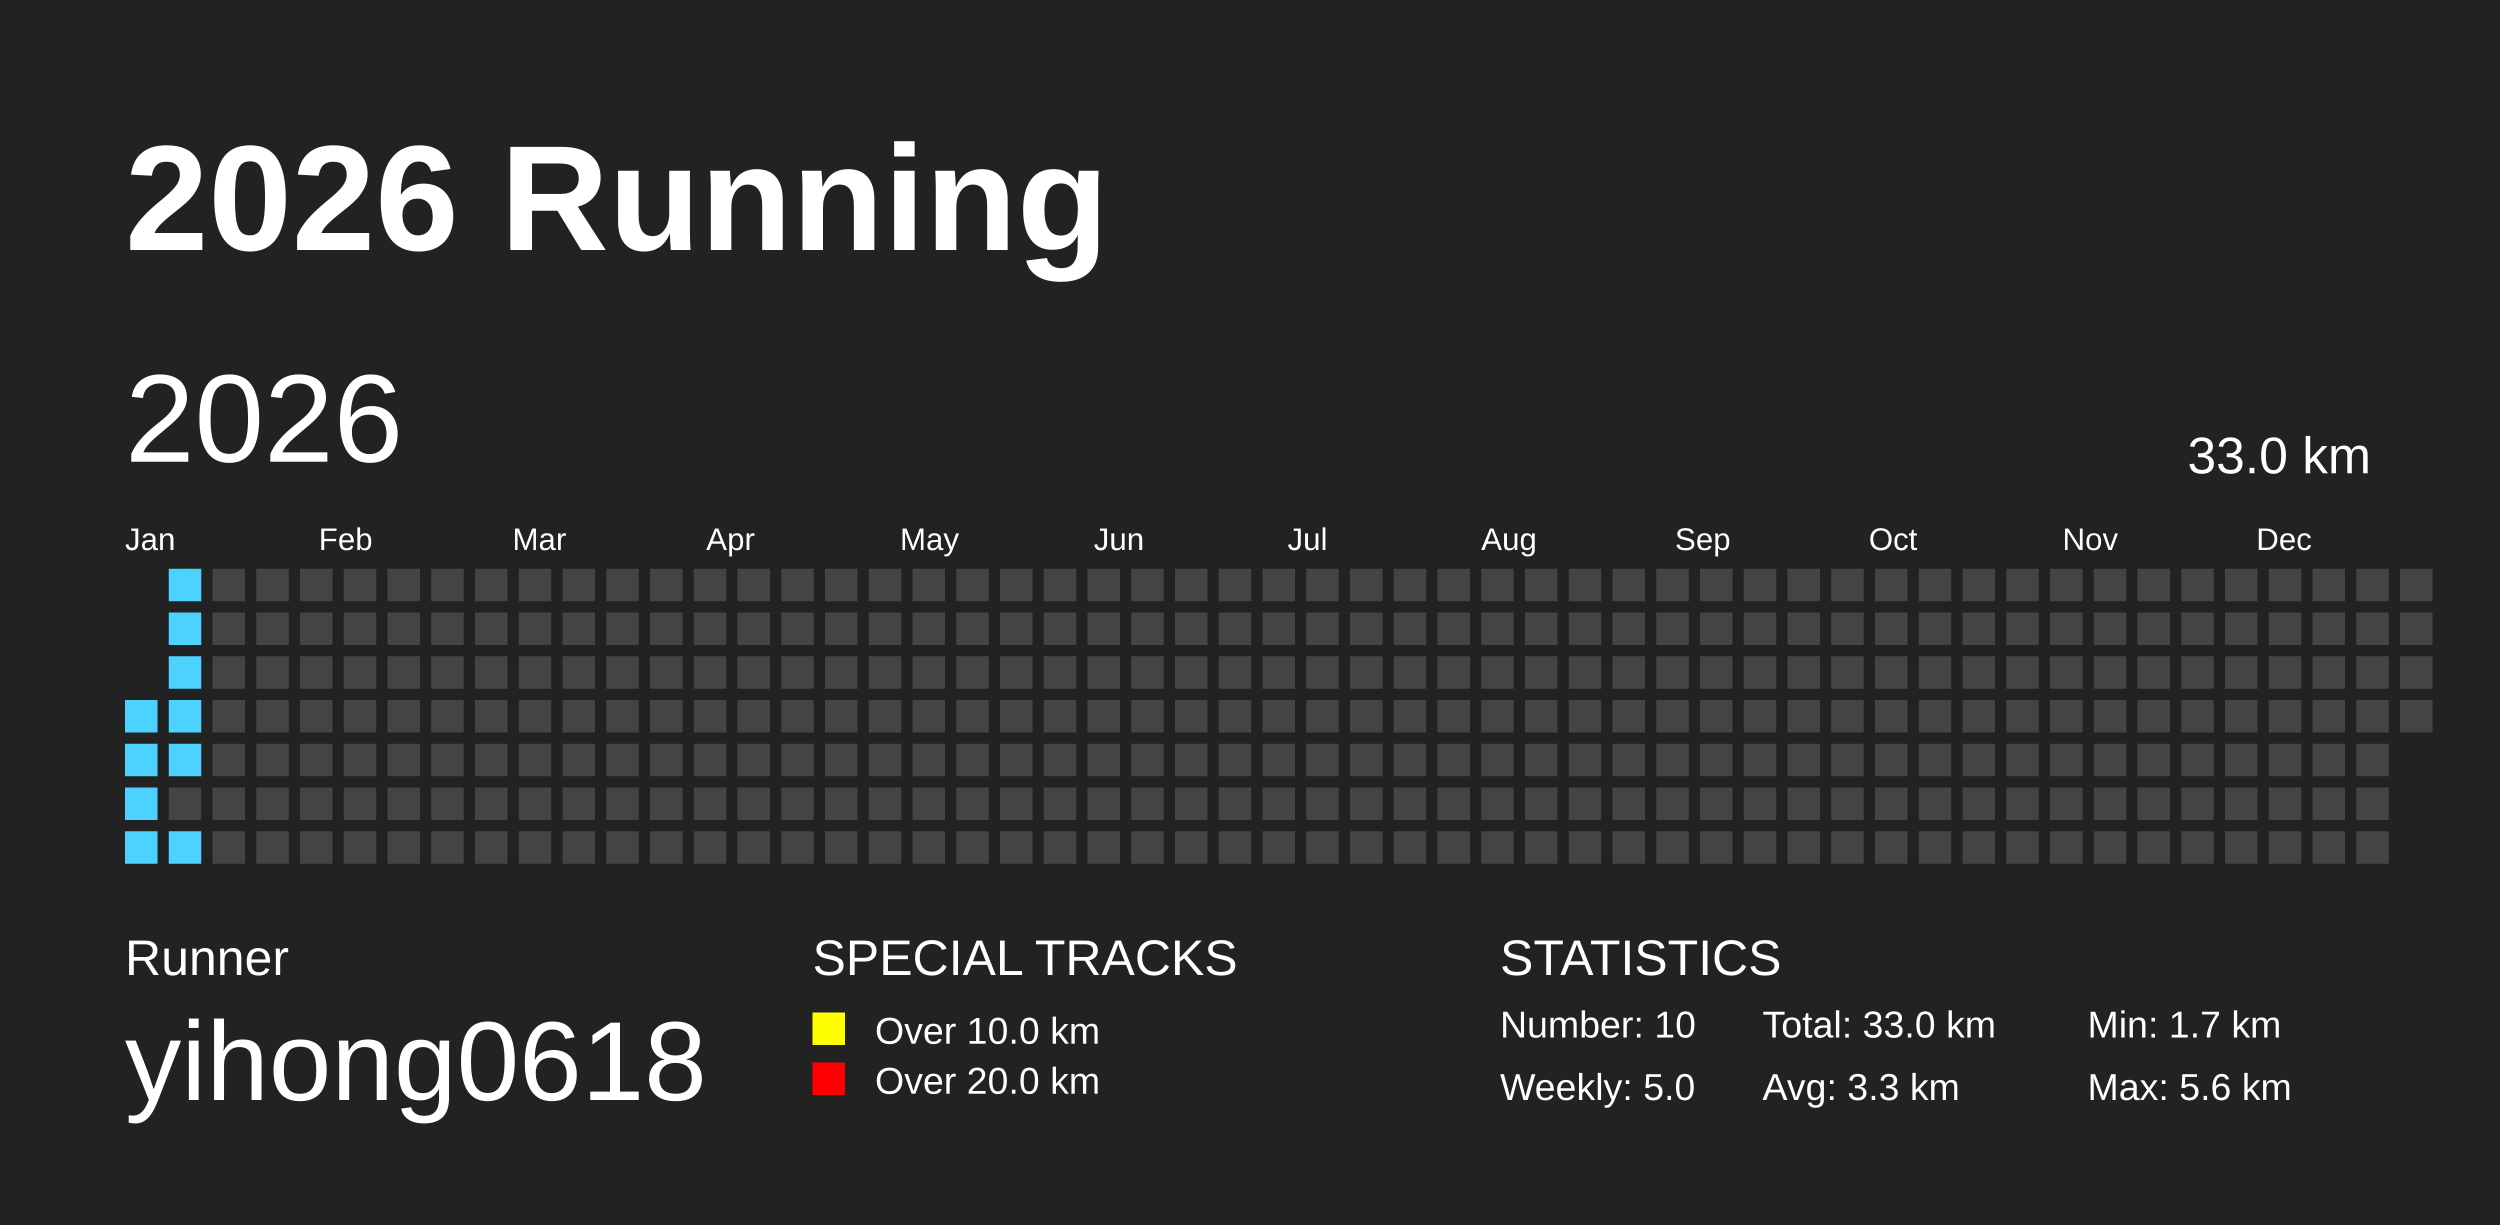
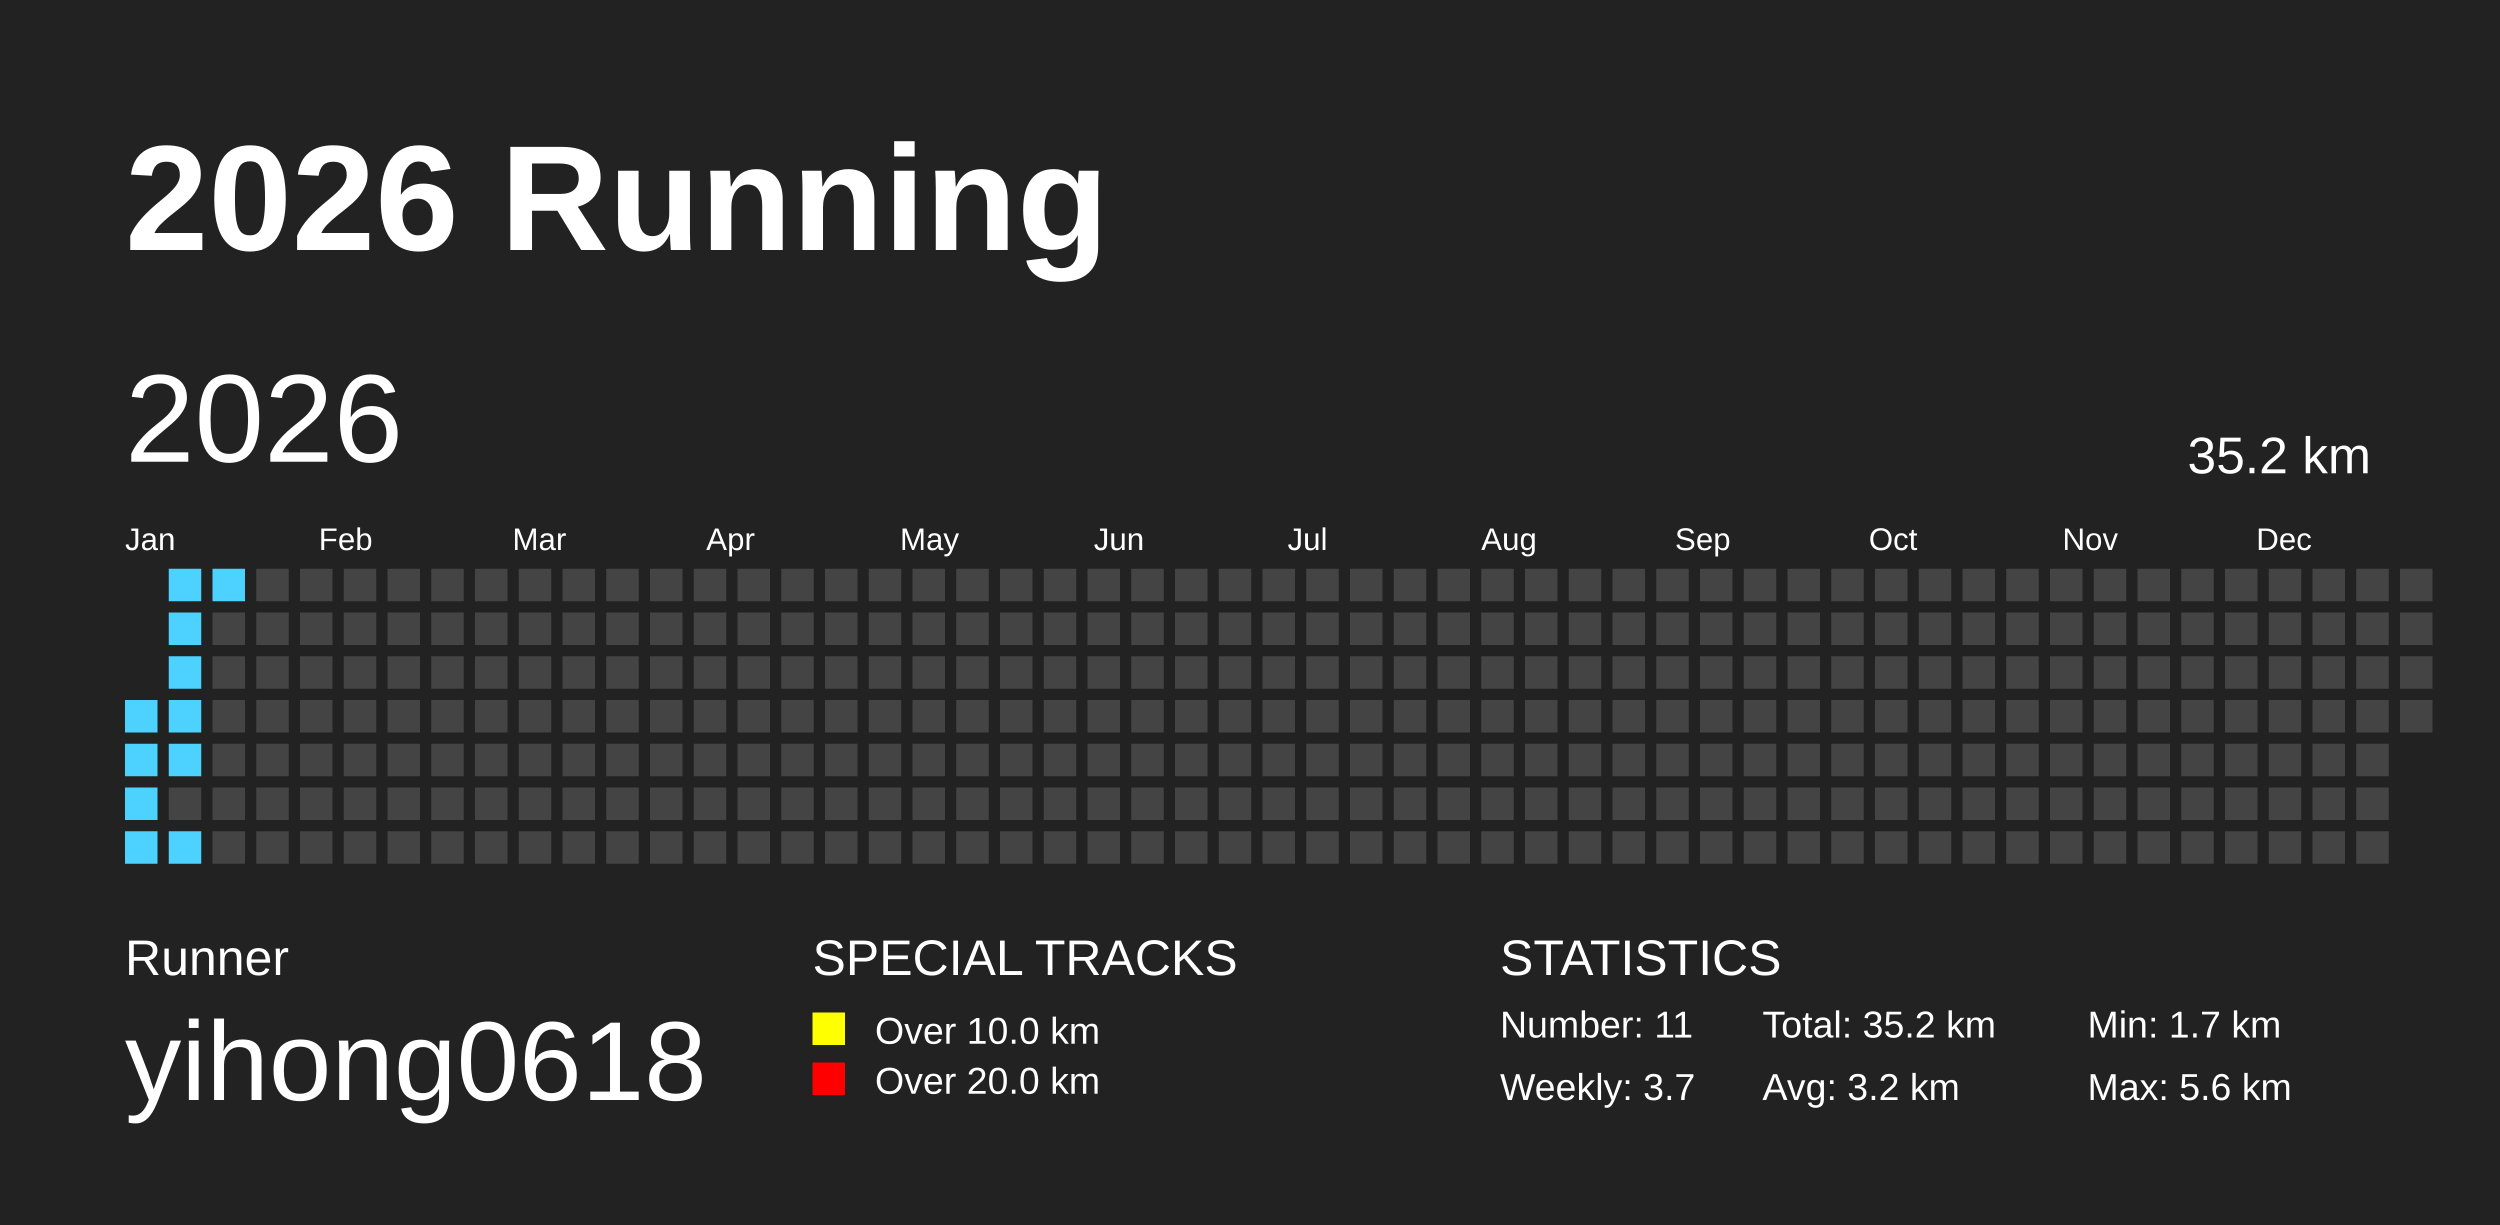
<svg xmlns="http://www.w3.org/2000/svg" baseProfile="full" height="98mm" version="1.1" viewBox="0,0,200,98" width="200mm">
  <defs />
  <rect fill="#222222" height="98" width="200" x="0" y="0" />
  <text fill="#FFFFFF" style="font-size:12px; font-family:Arial; font-weight:bold;" x="10" y="20">2026 Running</text>
  <text fill="#FFFFFF" style="font-size:4px; font-family:Arial" x="10" y="78">Runner</text>
  <text fill="#FFFFFF" style="font-size:9px; font-family:Arial" x="10" y="88">yihong0618</text>
  <text fill="#FFFFFF" style="font-size:4px; font-family:Arial" x="65" y="78">SPECIAL TRACKS</text>
  <rect fill="yellow" height="2.6" width="2.6" x="65" y="81" />
  <text fill="#FFFFFF" style="font-size:3px; font-family:Arial" x="70" y="83.5">Over 10.0 km</text>
  <rect fill="red" height="2.6" width="2.6" x="65" y="85" />
  <text fill="#FFFFFF" style="font-size:3px; font-family:Arial" x="70" y="87.5">Over 20.0 km</text>
  <text fill="#FFFFFF" style="font-size:4px; font-family:Arial" x="120" y="78">STATISTICS</text>
-   <text fill="#FFFFFF" style="font-size:3px; font-family:Arial" x="120" y="83">Number: 10</text>
-   <text fill="#FFFFFF" style="font-size:3px; font-family:Arial" x="120" y="88">Weekly: 5.0</text>
-   <text fill="#FFFFFF" style="font-size:3px; font-family:Arial" x="141" y="83">Total: 33.0 km</text>
-   <text fill="#FFFFFF" style="font-size:3px; font-family:Arial" x="141" y="88">Avg: 3.3 km</text>
+   <text fill="#FFFFFF" style="font-size:3px; font-family:Arial" x="120" y="83">Number: 11</text>
+   <text fill="#FFFFFF" style="font-size:3px; font-family:Arial" x="120" y="88">Weekly: 3.7</text>
+   <text fill="#FFFFFF" style="font-size:3px; font-family:Arial" x="141" y="83">Total: 35.2 km</text>
+   <text fill="#FFFFFF" style="font-size:3px; font-family:Arial" x="141" y="88">Avg: 3.2 km</text>
  <text fill="#FFFFFF" style="font-size:3px; font-family:Arial" x="167" y="83">Min: 1.7 km</text>
  <text fill="#FFFFFF" style="font-size:3px; font-family:Arial" x="167" y="88">Max: 5.6 km</text>
  <text dominant-baseline="hanging" fill="#FFFFFF" style="font-size:10.0px; font-family:Arial;" x="10" y="30">2026</text>
-   <text dominant-baseline="hanging" fill="#FFFFFF" style="font-size:4.125px; font-family:Arial;" x="175" y="35">33.0 km</text>
+   <text dominant-baseline="hanging" fill="#FFFFFF" style="font-size:4.125px; font-family:Arial;" x="175" y="35">35.2 km</text>
  <text fill="#FFFFFF" style="font-size:2.5px; font-family:Arial" x="10.0" y="44">Jan</text>
  <text fill="#FFFFFF" style="font-size:2.5px; font-family:Arial" x="25.5" y="44">Feb</text>
  <text fill="#FFFFFF" style="font-size:2.5px; font-family:Arial" x="41.0" y="44">Mar</text>
  <text fill="#FFFFFF" style="font-size:2.5px; font-family:Arial" x="56.5" y="44">Apr</text>
  <text fill="#FFFFFF" style="font-size:2.5px; font-family:Arial" x="72.0" y="44">May</text>
  <text fill="#FFFFFF" style="font-size:2.5px; font-family:Arial" x="87.5" y="44">Jun</text>
  <text fill="#FFFFFF" style="font-size:2.5px; font-family:Arial" x="103.0" y="44">Jul</text>
  <text fill="#FFFFFF" style="font-size:2.5px; font-family:Arial" x="118.5" y="44">Aug</text>
  <text fill="#FFFFFF" style="font-size:2.5px; font-family:Arial" x="134.0" y="44">Sep</text>
  <text fill="#FFFFFF" style="font-size:2.5px; font-family:Arial" x="149.5" y="44">Oct</text>
  <text fill="#FFFFFF" style="font-size:2.5px; font-family:Arial" x="165.0" y="44">Nov</text>
  <text fill="#FFFFFF" style="font-size:2.5px; font-family:Arial" x="180.5" y="44">Dec</text>
  <rect fill="#4DD2FF" height="2.6" width="2.6" x="10.0" y="56.0" />
  <rect fill="#4DD2FF" height="2.6" width="2.6" x="10.0" y="59.5" />
  <rect fill="#4DD2FF" height="2.6" width="2.6" x="10.0" y="63.0" />
  <rect fill="#4DD2FF" height="2.6" width="2.6" x="10.0" y="66.5" />
  <rect fill="#4DD2FF" height="2.6" width="2.6" x="13.5" y="45.5" />
  <rect fill="#4DD2FF" height="2.6" width="2.6" x="13.5" y="49.0" />
  <rect fill="#4DD2FF" height="2.6" width="2.6" x="13.5" y="52.5" />
  <rect fill="#4DD2FF" height="2.6" width="2.6" x="13.5" y="56.0" />
  <rect fill="#4DD2FF" height="2.6" width="2.6" x="13.5" y="59.5" />
  <rect fill="#444444" height="2.6" width="2.6" x="13.5" y="63.0" />
  <rect fill="#4DD2FF" height="2.6" width="2.6" x="13.5" y="66.5" />
-   <rect fill="#444444" height="2.6" width="2.6" x="17.0" y="45.5" />
+   <rect fill="#4DD2FF" height="2.6" width="2.6" x="17.0" y="45.5" />
  <rect fill="#444444" height="2.6" width="2.6" x="17.0" y="49.0" />
  <rect fill="#444444" height="2.6" width="2.6" x="17.0" y="52.5" />
  <rect fill="#444444" height="2.6" width="2.6" x="17.0" y="56.0" />
  <rect fill="#444444" height="2.6" width="2.6" x="17.0" y="59.5" />
  <rect fill="#444444" height="2.6" width="2.6" x="17.0" y="63.0" />
  <rect fill="#444444" height="2.6" width="2.6" x="17.0" y="66.5" />
  <rect fill="#444444" height="2.6" width="2.6" x="20.5" y="45.5" />
  <rect fill="#444444" height="2.6" width="2.6" x="20.5" y="49.0" />
  <rect fill="#444444" height="2.6" width="2.6" x="20.5" y="52.5" />
  <rect fill="#444444" height="2.6" width="2.6" x="20.5" y="56.0" />
  <rect fill="#444444" height="2.6" width="2.6" x="20.5" y="59.5" />
  <rect fill="#444444" height="2.6" width="2.6" x="20.5" y="63.0" />
  <rect fill="#444444" height="2.6" width="2.6" x="20.5" y="66.5" />
  <rect fill="#444444" height="2.6" width="2.6" x="24.0" y="45.5" />
  <rect fill="#444444" height="2.6" width="2.6" x="24.0" y="49.0" />
  <rect fill="#444444" height="2.6" width="2.6" x="24.0" y="52.5" />
  <rect fill="#444444" height="2.6" width="2.6" x="24.0" y="56.0" />
  <rect fill="#444444" height="2.6" width="2.6" x="24.0" y="59.5" />
  <rect fill="#444444" height="2.6" width="2.6" x="24.0" y="63.0" />
  <rect fill="#444444" height="2.6" width="2.6" x="24.0" y="66.5" />
  <rect fill="#444444" height="2.6" width="2.6" x="27.5" y="45.5" />
  <rect fill="#444444" height="2.6" width="2.6" x="27.5" y="49.0" />
  <rect fill="#444444" height="2.6" width="2.6" x="27.5" y="52.5" />
  <rect fill="#444444" height="2.6" width="2.6" x="27.5" y="56.0" />
  <rect fill="#444444" height="2.6" width="2.6" x="27.5" y="59.5" />
  <rect fill="#444444" height="2.6" width="2.6" x="27.5" y="63.0" />
  <rect fill="#444444" height="2.6" width="2.6" x="27.5" y="66.5" />
  <rect fill="#444444" height="2.6" width="2.6" x="31.0" y="45.5" />
  <rect fill="#444444" height="2.6" width="2.6" x="31.0" y="49.0" />
  <rect fill="#444444" height="2.6" width="2.6" x="31.0" y="52.5" />
  <rect fill="#444444" height="2.6" width="2.6" x="31.0" y="56.0" />
  <rect fill="#444444" height="2.6" width="2.6" x="31.0" y="59.5" />
  <rect fill="#444444" height="2.6" width="2.6" x="31.0" y="63.0" />
  <rect fill="#444444" height="2.6" width="2.6" x="31.0" y="66.5" />
  <rect fill="#444444" height="2.6" width="2.6" x="34.5" y="45.5" />
  <rect fill="#444444" height="2.6" width="2.6" x="34.5" y="49.0" />
  <rect fill="#444444" height="2.6" width="2.6" x="34.5" y="52.5" />
  <rect fill="#444444" height="2.6" width="2.6" x="34.5" y="56.0" />
  <rect fill="#444444" height="2.6" width="2.6" x="34.5" y="59.5" />
  <rect fill="#444444" height="2.6" width="2.6" x="34.5" y="63.0" />
  <rect fill="#444444" height="2.6" width="2.6" x="34.5" y="66.5" />
  <rect fill="#444444" height="2.6" width="2.6" x="38.0" y="45.5" />
  <rect fill="#444444" height="2.6" width="2.6" x="38.0" y="49.0" />
  <rect fill="#444444" height="2.6" width="2.6" x="38.0" y="52.5" />
  <rect fill="#444444" height="2.6" width="2.6" x="38.0" y="56.0" />
  <rect fill="#444444" height="2.6" width="2.6" x="38.0" y="59.5" />
  <rect fill="#444444" height="2.6" width="2.6" x="38.0" y="63.0" />
  <rect fill="#444444" height="2.6" width="2.6" x="38.0" y="66.5" />
  <rect fill="#444444" height="2.6" width="2.6" x="41.5" y="45.5" />
  <rect fill="#444444" height="2.6" width="2.6" x="41.5" y="49.0" />
  <rect fill="#444444" height="2.6" width="2.6" x="41.5" y="52.5" />
  <rect fill="#444444" height="2.6" width="2.6" x="41.5" y="56.0" />
  <rect fill="#444444" height="2.6" width="2.6" x="41.5" y="59.5" />
  <rect fill="#444444" height="2.6" width="2.6" x="41.5" y="63.0" />
  <rect fill="#444444" height="2.6" width="2.6" x="41.5" y="66.5" />
  <rect fill="#444444" height="2.6" width="2.6" x="45.0" y="45.5" />
  <rect fill="#444444" height="2.6" width="2.6" x="45.0" y="49.0" />
  <rect fill="#444444" height="2.6" width="2.6" x="45.0" y="52.5" />
  <rect fill="#444444" height="2.6" width="2.6" x="45.0" y="56.0" />
  <rect fill="#444444" height="2.6" width="2.6" x="45.0" y="59.5" />
  <rect fill="#444444" height="2.6" width="2.6" x="45.0" y="63.0" />
  <rect fill="#444444" height="2.6" width="2.6" x="45.0" y="66.5" />
  <rect fill="#444444" height="2.6" width="2.6" x="48.5" y="45.5" />
  <rect fill="#444444" height="2.6" width="2.6" x="48.5" y="49.0" />
  <rect fill="#444444" height="2.6" width="2.6" x="48.5" y="52.5" />
  <rect fill="#444444" height="2.6" width="2.6" x="48.5" y="56.0" />
  <rect fill="#444444" height="2.6" width="2.6" x="48.5" y="59.5" />
  <rect fill="#444444" height="2.6" width="2.6" x="48.5" y="63.0" />
  <rect fill="#444444" height="2.6" width="2.6" x="48.5" y="66.5" />
  <rect fill="#444444" height="2.6" width="2.6" x="52.0" y="45.5" />
  <rect fill="#444444" height="2.6" width="2.6" x="52.0" y="49.0" />
  <rect fill="#444444" height="2.6" width="2.6" x="52.0" y="52.5" />
  <rect fill="#444444" height="2.6" width="2.6" x="52.0" y="56.0" />
  <rect fill="#444444" height="2.6" width="2.6" x="52.0" y="59.5" />
  <rect fill="#444444" height="2.6" width="2.6" x="52.0" y="63.0" />
  <rect fill="#444444" height="2.6" width="2.6" x="52.0" y="66.5" />
  <rect fill="#444444" height="2.6" width="2.6" x="55.5" y="45.5" />
  <rect fill="#444444" height="2.6" width="2.6" x="55.5" y="49.0" />
  <rect fill="#444444" height="2.6" width="2.6" x="55.5" y="52.5" />
  <rect fill="#444444" height="2.6" width="2.6" x="55.5" y="56.0" />
  <rect fill="#444444" height="2.6" width="2.6" x="55.5" y="59.5" />
  <rect fill="#444444" height="2.6" width="2.6" x="55.5" y="63.0" />
  <rect fill="#444444" height="2.6" width="2.6" x="55.5" y="66.5" />
  <rect fill="#444444" height="2.6" width="2.6" x="59.0" y="45.5" />
  <rect fill="#444444" height="2.6" width="2.6" x="59.0" y="49.0" />
  <rect fill="#444444" height="2.6" width="2.6" x="59.0" y="52.5" />
  <rect fill="#444444" height="2.6" width="2.6" x="59.0" y="56.0" />
  <rect fill="#444444" height="2.6" width="2.6" x="59.0" y="59.5" />
  <rect fill="#444444" height="2.6" width="2.6" x="59.0" y="63.0" />
  <rect fill="#444444" height="2.6" width="2.6" x="59.0" y="66.5" />
  <rect fill="#444444" height="2.6" width="2.6" x="62.5" y="45.5" />
  <rect fill="#444444" height="2.6" width="2.6" x="62.5" y="49.0" />
  <rect fill="#444444" height="2.6" width="2.6" x="62.5" y="52.5" />
  <rect fill="#444444" height="2.6" width="2.6" x="62.5" y="56.0" />
  <rect fill="#444444" height="2.6" width="2.6" x="62.5" y="59.5" />
  <rect fill="#444444" height="2.6" width="2.6" x="62.5" y="63.0" />
  <rect fill="#444444" height="2.6" width="2.6" x="62.5" y="66.5" />
  <rect fill="#444444" height="2.6" width="2.6" x="66.0" y="45.5" />
  <rect fill="#444444" height="2.6" width="2.6" x="66.0" y="49.0" />
  <rect fill="#444444" height="2.6" width="2.6" x="66.0" y="52.5" />
  <rect fill="#444444" height="2.6" width="2.6" x="66.0" y="56.0" />
  <rect fill="#444444" height="2.6" width="2.6" x="66.0" y="59.5" />
  <rect fill="#444444" height="2.6" width="2.6" x="66.0" y="63.0" />
  <rect fill="#444444" height="2.6" width="2.6" x="66.0" y="66.5" />
  <rect fill="#444444" height="2.6" width="2.6" x="69.5" y="45.5" />
  <rect fill="#444444" height="2.6" width="2.6" x="69.5" y="49.0" />
  <rect fill="#444444" height="2.6" width="2.6" x="69.5" y="52.5" />
  <rect fill="#444444" height="2.6" width="2.6" x="69.5" y="56.0" />
  <rect fill="#444444" height="2.6" width="2.6" x="69.5" y="59.5" />
  <rect fill="#444444" height="2.6" width="2.6" x="69.5" y="63.0" />
  <rect fill="#444444" height="2.6" width="2.6" x="69.5" y="66.5" />
  <rect fill="#444444" height="2.6" width="2.6" x="73.0" y="45.5" />
  <rect fill="#444444" height="2.6" width="2.6" x="73.0" y="49.0" />
  <rect fill="#444444" height="2.6" width="2.6" x="73.0" y="52.5" />
  <rect fill="#444444" height="2.6" width="2.6" x="73.0" y="56.0" />
  <rect fill="#444444" height="2.6" width="2.6" x="73.0" y="59.5" />
  <rect fill="#444444" height="2.6" width="2.6" x="73.0" y="63.0" />
  <rect fill="#444444" height="2.6" width="2.6" x="73.0" y="66.5" />
  <rect fill="#444444" height="2.6" width="2.6" x="76.5" y="45.5" />
  <rect fill="#444444" height="2.6" width="2.6" x="76.5" y="49.0" />
  <rect fill="#444444" height="2.6" width="2.6" x="76.5" y="52.5" />
  <rect fill="#444444" height="2.6" width="2.6" x="76.5" y="56.0" />
  <rect fill="#444444" height="2.6" width="2.6" x="76.5" y="59.5" />
  <rect fill="#444444" height="2.6" width="2.6" x="76.5" y="63.0" />
  <rect fill="#444444" height="2.6" width="2.6" x="76.5" y="66.5" />
  <rect fill="#444444" height="2.6" width="2.6" x="80.0" y="45.5" />
  <rect fill="#444444" height="2.6" width="2.6" x="80.0" y="49.0" />
  <rect fill="#444444" height="2.6" width="2.6" x="80.0" y="52.5" />
  <rect fill="#444444" height="2.6" width="2.6" x="80.0" y="56.0" />
  <rect fill="#444444" height="2.6" width="2.6" x="80.0" y="59.5" />
  <rect fill="#444444" height="2.6" width="2.6" x="80.0" y="63.0" />
  <rect fill="#444444" height="2.6" width="2.6" x="80.0" y="66.5" />
  <rect fill="#444444" height="2.6" width="2.6" x="83.5" y="45.5" />
  <rect fill="#444444" height="2.6" width="2.6" x="83.5" y="49.0" />
  <rect fill="#444444" height="2.6" width="2.6" x="83.5" y="52.5" />
  <rect fill="#444444" height="2.6" width="2.6" x="83.5" y="56.0" />
  <rect fill="#444444" height="2.6" width="2.6" x="83.5" y="59.5" />
  <rect fill="#444444" height="2.6" width="2.6" x="83.5" y="63.0" />
  <rect fill="#444444" height="2.6" width="2.6" x="83.5" y="66.5" />
  <rect fill="#444444" height="2.6" width="2.6" x="87.0" y="45.5" />
  <rect fill="#444444" height="2.6" width="2.6" x="87.0" y="49.0" />
  <rect fill="#444444" height="2.6" width="2.6" x="87.0" y="52.5" />
  <rect fill="#444444" height="2.6" width="2.6" x="87.0" y="56.0" />
  <rect fill="#444444" height="2.6" width="2.6" x="87.0" y="59.5" />
  <rect fill="#444444" height="2.6" width="2.6" x="87.0" y="63.0" />
  <rect fill="#444444" height="2.6" width="2.6" x="87.0" y="66.5" />
  <rect fill="#444444" height="2.6" width="2.6" x="90.5" y="45.5" />
  <rect fill="#444444" height="2.6" width="2.6" x="90.5" y="49.0" />
  <rect fill="#444444" height="2.6" width="2.6" x="90.5" y="52.5" />
  <rect fill="#444444" height="2.6" width="2.6" x="90.5" y="56.0" />
  <rect fill="#444444" height="2.6" width="2.6" x="90.5" y="59.5" />
  <rect fill="#444444" height="2.6" width="2.6" x="90.5" y="63.0" />
  <rect fill="#444444" height="2.6" width="2.6" x="90.5" y="66.5" />
  <rect fill="#444444" height="2.6" width="2.6" x="94.0" y="45.5" />
  <rect fill="#444444" height="2.6" width="2.6" x="94.0" y="49.0" />
  <rect fill="#444444" height="2.6" width="2.6" x="94.0" y="52.5" />
  <rect fill="#444444" height="2.6" width="2.6" x="94.0" y="56.0" />
  <rect fill="#444444" height="2.6" width="2.6" x="94.0" y="59.5" />
  <rect fill="#444444" height="2.6" width="2.6" x="94.0" y="63.0" />
  <rect fill="#444444" height="2.6" width="2.6" x="94.0" y="66.5" />
  <rect fill="#444444" height="2.6" width="2.6" x="97.5" y="45.5" />
  <rect fill="#444444" height="2.6" width="2.6" x="97.5" y="49.0" />
  <rect fill="#444444" height="2.6" width="2.6" x="97.5" y="52.5" />
  <rect fill="#444444" height="2.6" width="2.6" x="97.5" y="56.0" />
  <rect fill="#444444" height="2.6" width="2.6" x="97.5" y="59.5" />
  <rect fill="#444444" height="2.6" width="2.6" x="97.5" y="63.0" />
  <rect fill="#444444" height="2.6" width="2.6" x="97.5" y="66.5" />
  <rect fill="#444444" height="2.6" width="2.6" x="101.0" y="45.5" />
  <rect fill="#444444" height="2.6" width="2.6" x="101.0" y="49.0" />
  <rect fill="#444444" height="2.6" width="2.6" x="101.0" y="52.5" />
  <rect fill="#444444" height="2.6" width="2.6" x="101.0" y="56.0" />
  <rect fill="#444444" height="2.6" width="2.6" x="101.0" y="59.5" />
  <rect fill="#444444" height="2.6" width="2.6" x="101.0" y="63.0" />
  <rect fill="#444444" height="2.6" width="2.6" x="101.0" y="66.5" />
  <rect fill="#444444" height="2.6" width="2.6" x="104.5" y="45.5" />
  <rect fill="#444444" height="2.6" width="2.6" x="104.5" y="49.0" />
  <rect fill="#444444" height="2.6" width="2.6" x="104.5" y="52.5" />
  <rect fill="#444444" height="2.6" width="2.6" x="104.5" y="56.0" />
  <rect fill="#444444" height="2.6" width="2.6" x="104.5" y="59.5" />
  <rect fill="#444444" height="2.6" width="2.6" x="104.5" y="63.0" />
  <rect fill="#444444" height="2.6" width="2.6" x="104.5" y="66.5" />
  <rect fill="#444444" height="2.6" width="2.6" x="108.0" y="45.5" />
  <rect fill="#444444" height="2.6" width="2.6" x="108.0" y="49.0" />
  <rect fill="#444444" height="2.6" width="2.6" x="108.0" y="52.5" />
  <rect fill="#444444" height="2.6" width="2.6" x="108.0" y="56.0" />
  <rect fill="#444444" height="2.6" width="2.6" x="108.0" y="59.5" />
  <rect fill="#444444" height="2.6" width="2.6" x="108.0" y="63.0" />
  <rect fill="#444444" height="2.6" width="2.6" x="108.0" y="66.5" />
  <rect fill="#444444" height="2.6" width="2.6" x="111.5" y="45.5" />
  <rect fill="#444444" height="2.6" width="2.6" x="111.5" y="49.0" />
  <rect fill="#444444" height="2.6" width="2.6" x="111.5" y="52.5" />
  <rect fill="#444444" height="2.6" width="2.6" x="111.5" y="56.0" />
  <rect fill="#444444" height="2.6" width="2.6" x="111.5" y="59.5" />
  <rect fill="#444444" height="2.6" width="2.6" x="111.5" y="63.0" />
  <rect fill="#444444" height="2.6" width="2.6" x="111.5" y="66.5" />
  <rect fill="#444444" height="2.6" width="2.6" x="115.0" y="45.5" />
  <rect fill="#444444" height="2.6" width="2.6" x="115.0" y="49.0" />
  <rect fill="#444444" height="2.6" width="2.6" x="115.0" y="52.5" />
  <rect fill="#444444" height="2.6" width="2.6" x="115.0" y="56.0" />
  <rect fill="#444444" height="2.6" width="2.6" x="115.0" y="59.5" />
  <rect fill="#444444" height="2.6" width="2.6" x="115.0" y="63.0" />
  <rect fill="#444444" height="2.6" width="2.6" x="115.0" y="66.5" />
  <rect fill="#444444" height="2.6" width="2.6" x="118.5" y="45.5" />
  <rect fill="#444444" height="2.6" width="2.6" x="118.5" y="49.0" />
  <rect fill="#444444" height="2.6" width="2.6" x="118.5" y="52.5" />
  <rect fill="#444444" height="2.6" width="2.6" x="118.5" y="56.0" />
  <rect fill="#444444" height="2.6" width="2.6" x="118.5" y="59.5" />
  <rect fill="#444444" height="2.6" width="2.6" x="118.5" y="63.0" />
  <rect fill="#444444" height="2.6" width="2.6" x="118.5" y="66.5" />
  <rect fill="#444444" height="2.6" width="2.6" x="122.0" y="45.5" />
  <rect fill="#444444" height="2.6" width="2.6" x="122.0" y="49.0" />
  <rect fill="#444444" height="2.6" width="2.6" x="122.0" y="52.5" />
  <rect fill="#444444" height="2.6" width="2.6" x="122.0" y="56.0" />
  <rect fill="#444444" height="2.6" width="2.6" x="122.0" y="59.5" />
  <rect fill="#444444" height="2.6" width="2.6" x="122.0" y="63.0" />
  <rect fill="#444444" height="2.6" width="2.6" x="122.0" y="66.5" />
  <rect fill="#444444" height="2.6" width="2.6" x="125.5" y="45.5" />
  <rect fill="#444444" height="2.6" width="2.6" x="125.5" y="49.0" />
  <rect fill="#444444" height="2.6" width="2.6" x="125.5" y="52.5" />
  <rect fill="#444444" height="2.6" width="2.6" x="125.5" y="56.0" />
  <rect fill="#444444" height="2.6" width="2.6" x="125.5" y="59.5" />
  <rect fill="#444444" height="2.6" width="2.6" x="125.5" y="63.0" />
  <rect fill="#444444" height="2.6" width="2.6" x="125.5" y="66.5" />
  <rect fill="#444444" height="2.6" width="2.6" x="129.0" y="45.5" />
  <rect fill="#444444" height="2.6" width="2.6" x="129.0" y="49.0" />
  <rect fill="#444444" height="2.6" width="2.6" x="129.0" y="52.5" />
  <rect fill="#444444" height="2.6" width="2.6" x="129.0" y="56.0" />
  <rect fill="#444444" height="2.6" width="2.6" x="129.0" y="59.5" />
  <rect fill="#444444" height="2.6" width="2.6" x="129.0" y="63.0" />
  <rect fill="#444444" height="2.6" width="2.6" x="129.0" y="66.5" />
  <rect fill="#444444" height="2.6" width="2.6" x="132.5" y="45.5" />
  <rect fill="#444444" height="2.6" width="2.6" x="132.5" y="49.0" />
  <rect fill="#444444" height="2.6" width="2.6" x="132.5" y="52.5" />
  <rect fill="#444444" height="2.6" width="2.6" x="132.5" y="56.0" />
  <rect fill="#444444" height="2.6" width="2.6" x="132.5" y="59.5" />
  <rect fill="#444444" height="2.6" width="2.6" x="132.5" y="63.0" />
  <rect fill="#444444" height="2.6" width="2.6" x="132.5" y="66.5" />
  <rect fill="#444444" height="2.6" width="2.6" x="136.0" y="45.5" />
  <rect fill="#444444" height="2.6" width="2.6" x="136.0" y="49.0" />
  <rect fill="#444444" height="2.6" width="2.6" x="136.0" y="52.5" />
  <rect fill="#444444" height="2.6" width="2.6" x="136.0" y="56.0" />
  <rect fill="#444444" height="2.6" width="2.6" x="136.0" y="59.5" />
  <rect fill="#444444" height="2.6" width="2.6" x="136.0" y="63.0" />
  <rect fill="#444444" height="2.6" width="2.6" x="136.0" y="66.5" />
  <rect fill="#444444" height="2.6" width="2.6" x="139.5" y="45.5" />
  <rect fill="#444444" height="2.6" width="2.6" x="139.5" y="49.0" />
  <rect fill="#444444" height="2.6" width="2.6" x="139.5" y="52.5" />
  <rect fill="#444444" height="2.6" width="2.6" x="139.5" y="56.0" />
  <rect fill="#444444" height="2.6" width="2.6" x="139.5" y="59.5" />
  <rect fill="#444444" height="2.6" width="2.6" x="139.5" y="63.0" />
  <rect fill="#444444" height="2.6" width="2.6" x="139.5" y="66.5" />
  <rect fill="#444444" height="2.6" width="2.6" x="143.0" y="45.5" />
  <rect fill="#444444" height="2.6" width="2.6" x="143.0" y="49.0" />
  <rect fill="#444444" height="2.6" width="2.6" x="143.0" y="52.5" />
  <rect fill="#444444" height="2.6" width="2.6" x="143.0" y="56.0" />
  <rect fill="#444444" height="2.6" width="2.6" x="143.0" y="59.5" />
  <rect fill="#444444" height="2.6" width="2.6" x="143.0" y="63.0" />
  <rect fill="#444444" height="2.6" width="2.6" x="143.0" y="66.5" />
  <rect fill="#444444" height="2.6" width="2.6" x="146.5" y="45.5" />
  <rect fill="#444444" height="2.6" width="2.6" x="146.5" y="49.0" />
  <rect fill="#444444" height="2.6" width="2.6" x="146.5" y="52.5" />
  <rect fill="#444444" height="2.6" width="2.6" x="146.5" y="56.0" />
  <rect fill="#444444" height="2.6" width="2.6" x="146.5" y="59.5" />
  <rect fill="#444444" height="2.6" width="2.6" x="146.5" y="63.0" />
  <rect fill="#444444" height="2.6" width="2.6" x="146.5" y="66.5" />
  <rect fill="#444444" height="2.6" width="2.6" x="150.0" y="45.5" />
  <rect fill="#444444" height="2.6" width="2.6" x="150.0" y="49.0" />
  <rect fill="#444444" height="2.6" width="2.6" x="150.0" y="52.5" />
  <rect fill="#444444" height="2.6" width="2.6" x="150.0" y="56.0" />
  <rect fill="#444444" height="2.6" width="2.6" x="150.0" y="59.5" />
  <rect fill="#444444" height="2.6" width="2.6" x="150.0" y="63.0" />
  <rect fill="#444444" height="2.6" width="2.6" x="150.0" y="66.5" />
  <rect fill="#444444" height="2.6" width="2.6" x="153.5" y="45.5" />
  <rect fill="#444444" height="2.6" width="2.6" x="153.5" y="49.0" />
  <rect fill="#444444" height="2.6" width="2.6" x="153.5" y="52.5" />
  <rect fill="#444444" height="2.6" width="2.6" x="153.5" y="56.0" />
  <rect fill="#444444" height="2.6" width="2.6" x="153.5" y="59.5" />
  <rect fill="#444444" height="2.6" width="2.6" x="153.5" y="63.0" />
  <rect fill="#444444" height="2.6" width="2.6" x="153.5" y="66.5" />
  <rect fill="#444444" height="2.6" width="2.6" x="157.0" y="45.5" />
  <rect fill="#444444" height="2.6" width="2.6" x="157.0" y="49.0" />
  <rect fill="#444444" height="2.6" width="2.6" x="157.0" y="52.5" />
  <rect fill="#444444" height="2.6" width="2.6" x="157.0" y="56.0" />
  <rect fill="#444444" height="2.6" width="2.6" x="157.0" y="59.5" />
  <rect fill="#444444" height="2.6" width="2.6" x="157.0" y="63.0" />
  <rect fill="#444444" height="2.6" width="2.6" x="157.0" y="66.5" />
  <rect fill="#444444" height="2.6" width="2.6" x="160.5" y="45.5" />
  <rect fill="#444444" height="2.6" width="2.6" x="160.5" y="49.0" />
  <rect fill="#444444" height="2.6" width="2.6" x="160.5" y="52.5" />
  <rect fill="#444444" height="2.6" width="2.6" x="160.5" y="56.0" />
  <rect fill="#444444" height="2.6" width="2.6" x="160.5" y="59.5" />
  <rect fill="#444444" height="2.6" width="2.6" x="160.5" y="63.0" />
  <rect fill="#444444" height="2.6" width="2.6" x="160.5" y="66.5" />
  <rect fill="#444444" height="2.6" width="2.6" x="164.0" y="45.5" />
  <rect fill="#444444" height="2.6" width="2.6" x="164.0" y="49.0" />
  <rect fill="#444444" height="2.6" width="2.6" x="164.0" y="52.5" />
  <rect fill="#444444" height="2.6" width="2.6" x="164.0" y="56.0" />
  <rect fill="#444444" height="2.6" width="2.6" x="164.0" y="59.5" />
  <rect fill="#444444" height="2.6" width="2.6" x="164.0" y="63.0" />
  <rect fill="#444444" height="2.6" width="2.6" x="164.0" y="66.5" />
  <rect fill="#444444" height="2.6" width="2.6" x="167.5" y="45.5" />
  <rect fill="#444444" height="2.6" width="2.6" x="167.5" y="49.0" />
  <rect fill="#444444" height="2.6" width="2.6" x="167.5" y="52.5" />
  <rect fill="#444444" height="2.6" width="2.6" x="167.5" y="56.0" />
  <rect fill="#444444" height="2.6" width="2.6" x="167.5" y="59.5" />
  <rect fill="#444444" height="2.6" width="2.6" x="167.5" y="63.0" />
  <rect fill="#444444" height="2.6" width="2.6" x="167.5" y="66.5" />
  <rect fill="#444444" height="2.6" width="2.6" x="171.0" y="45.5" />
  <rect fill="#444444" height="2.6" width="2.6" x="171.0" y="49.0" />
  <rect fill="#444444" height="2.6" width="2.6" x="171.0" y="52.5" />
  <rect fill="#444444" height="2.6" width="2.6" x="171.0" y="56.0" />
  <rect fill="#444444" height="2.6" width="2.6" x="171.0" y="59.5" />
  <rect fill="#444444" height="2.6" width="2.6" x="171.0" y="63.0" />
  <rect fill="#444444" height="2.6" width="2.6" x="171.0" y="66.5" />
  <rect fill="#444444" height="2.6" width="2.6" x="174.5" y="45.5" />
  <rect fill="#444444" height="2.6" width="2.6" x="174.5" y="49.0" />
  <rect fill="#444444" height="2.6" width="2.6" x="174.5" y="52.5" />
  <rect fill="#444444" height="2.6" width="2.6" x="174.5" y="56.0" />
  <rect fill="#444444" height="2.6" width="2.6" x="174.5" y="59.5" />
  <rect fill="#444444" height="2.6" width="2.6" x="174.5" y="63.0" />
  <rect fill="#444444" height="2.6" width="2.6" x="174.5" y="66.5" />
  <rect fill="#444444" height="2.6" width="2.6" x="178.0" y="45.5" />
  <rect fill="#444444" height="2.6" width="2.6" x="178.0" y="49.0" />
  <rect fill="#444444" height="2.6" width="2.6" x="178.0" y="52.5" />
  <rect fill="#444444" height="2.6" width="2.6" x="178.0" y="56.0" />
  <rect fill="#444444" height="2.6" width="2.6" x="178.0" y="59.5" />
  <rect fill="#444444" height="2.6" width="2.6" x="178.0" y="63.0" />
  <rect fill="#444444" height="2.6" width="2.6" x="178.0" y="66.5" />
  <rect fill="#444444" height="2.6" width="2.6" x="181.5" y="45.5" />
  <rect fill="#444444" height="2.6" width="2.6" x="181.5" y="49.0" />
  <rect fill="#444444" height="2.6" width="2.6" x="181.5" y="52.5" />
  <rect fill="#444444" height="2.6" width="2.6" x="181.5" y="56.0" />
  <rect fill="#444444" height="2.6" width="2.6" x="181.5" y="59.5" />
  <rect fill="#444444" height="2.6" width="2.6" x="181.5" y="63.0" />
  <rect fill="#444444" height="2.6" width="2.6" x="181.5" y="66.5" />
  <rect fill="#444444" height="2.6" width="2.6" x="185.0" y="45.5" />
  <rect fill="#444444" height="2.6" width="2.6" x="185.0" y="49.0" />
  <rect fill="#444444" height="2.6" width="2.6" x="185.0" y="52.5" />
  <rect fill="#444444" height="2.6" width="2.6" x="185.0" y="56.0" />
  <rect fill="#444444" height="2.6" width="2.6" x="185.0" y="59.5" />
  <rect fill="#444444" height="2.6" width="2.6" x="185.0" y="63.0" />
  <rect fill="#444444" height="2.6" width="2.6" x="185.0" y="66.5" />
  <rect fill="#444444" height="2.6" width="2.6" x="188.5" y="45.5" />
  <rect fill="#444444" height="2.6" width="2.6" x="188.5" y="49.0" />
  <rect fill="#444444" height="2.6" width="2.6" x="188.5" y="52.5" />
  <rect fill="#444444" height="2.6" width="2.6" x="188.5" y="56.0" />
  <rect fill="#444444" height="2.6" width="2.6" x="188.5" y="59.5" />
  <rect fill="#444444" height="2.6" width="2.6" x="188.5" y="63.0" />
  <rect fill="#444444" height="2.6" width="2.6" x="188.5" y="66.5" />
  <rect fill="#444444" height="2.6" width="2.6" x="192.0" y="45.5" />
  <rect fill="#444444" height="2.6" width="2.6" x="192.0" y="49.0" />
  <rect fill="#444444" height="2.6" width="2.6" x="192.0" y="52.5" />
  <rect fill="#444444" height="2.6" width="2.6" x="192.0" y="56.0" />
</svg>
